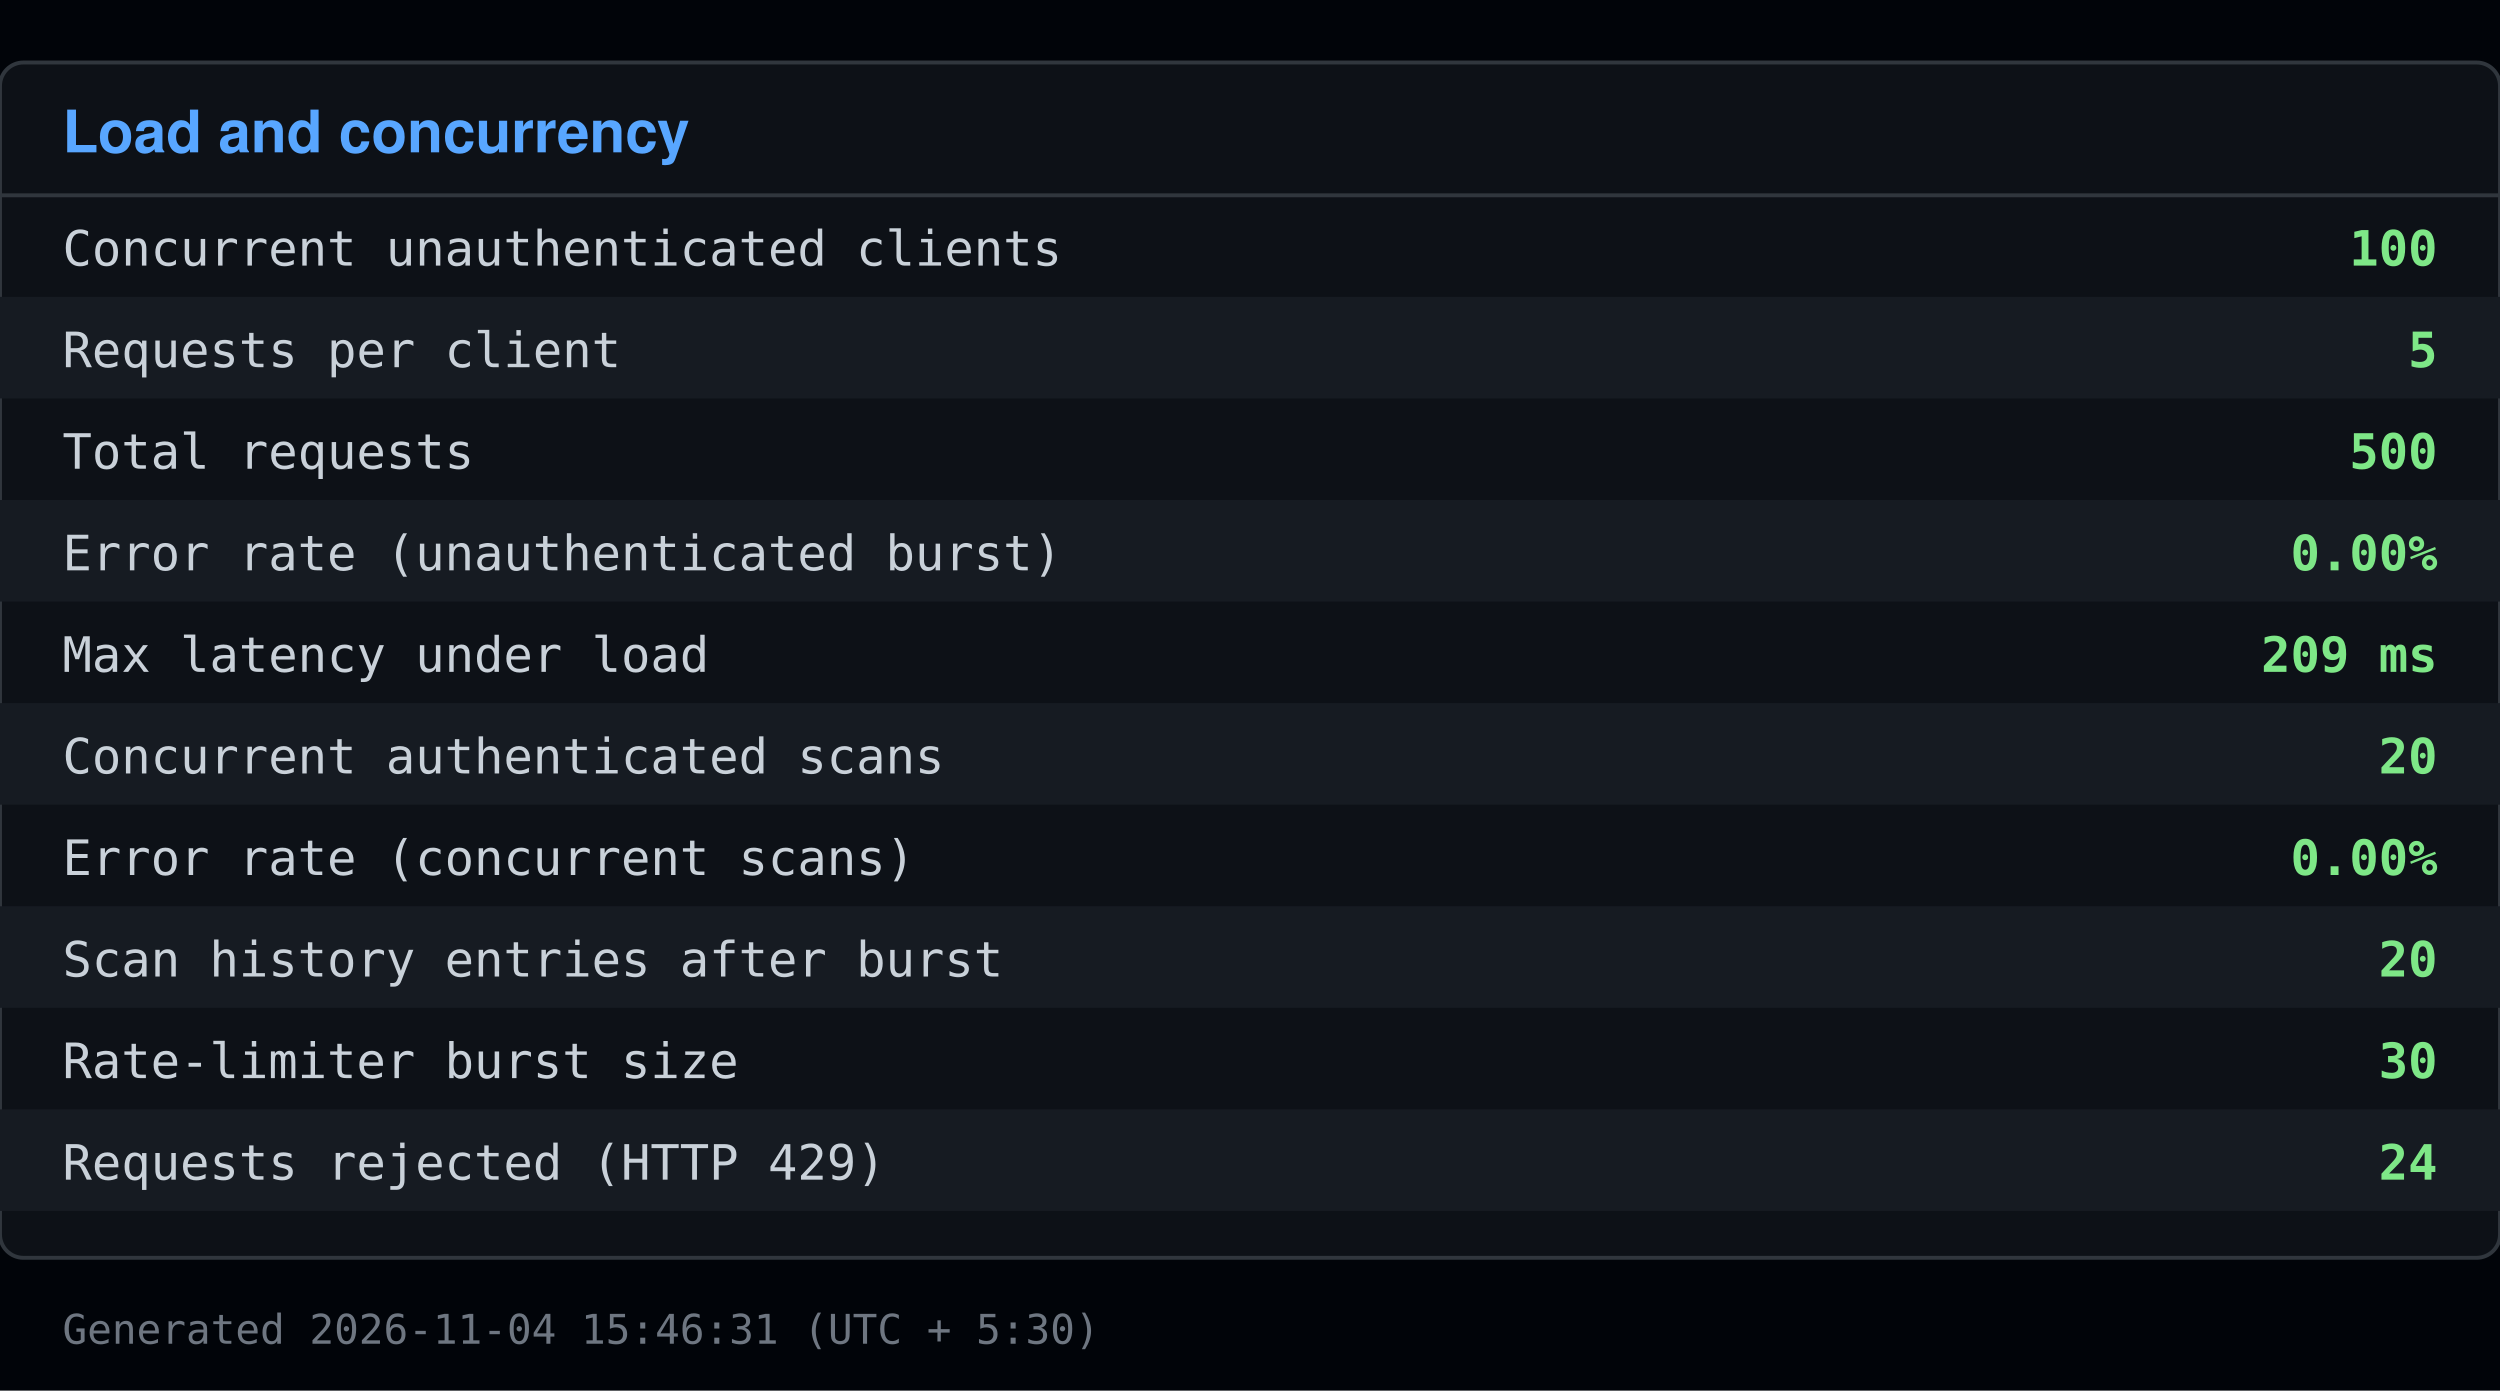
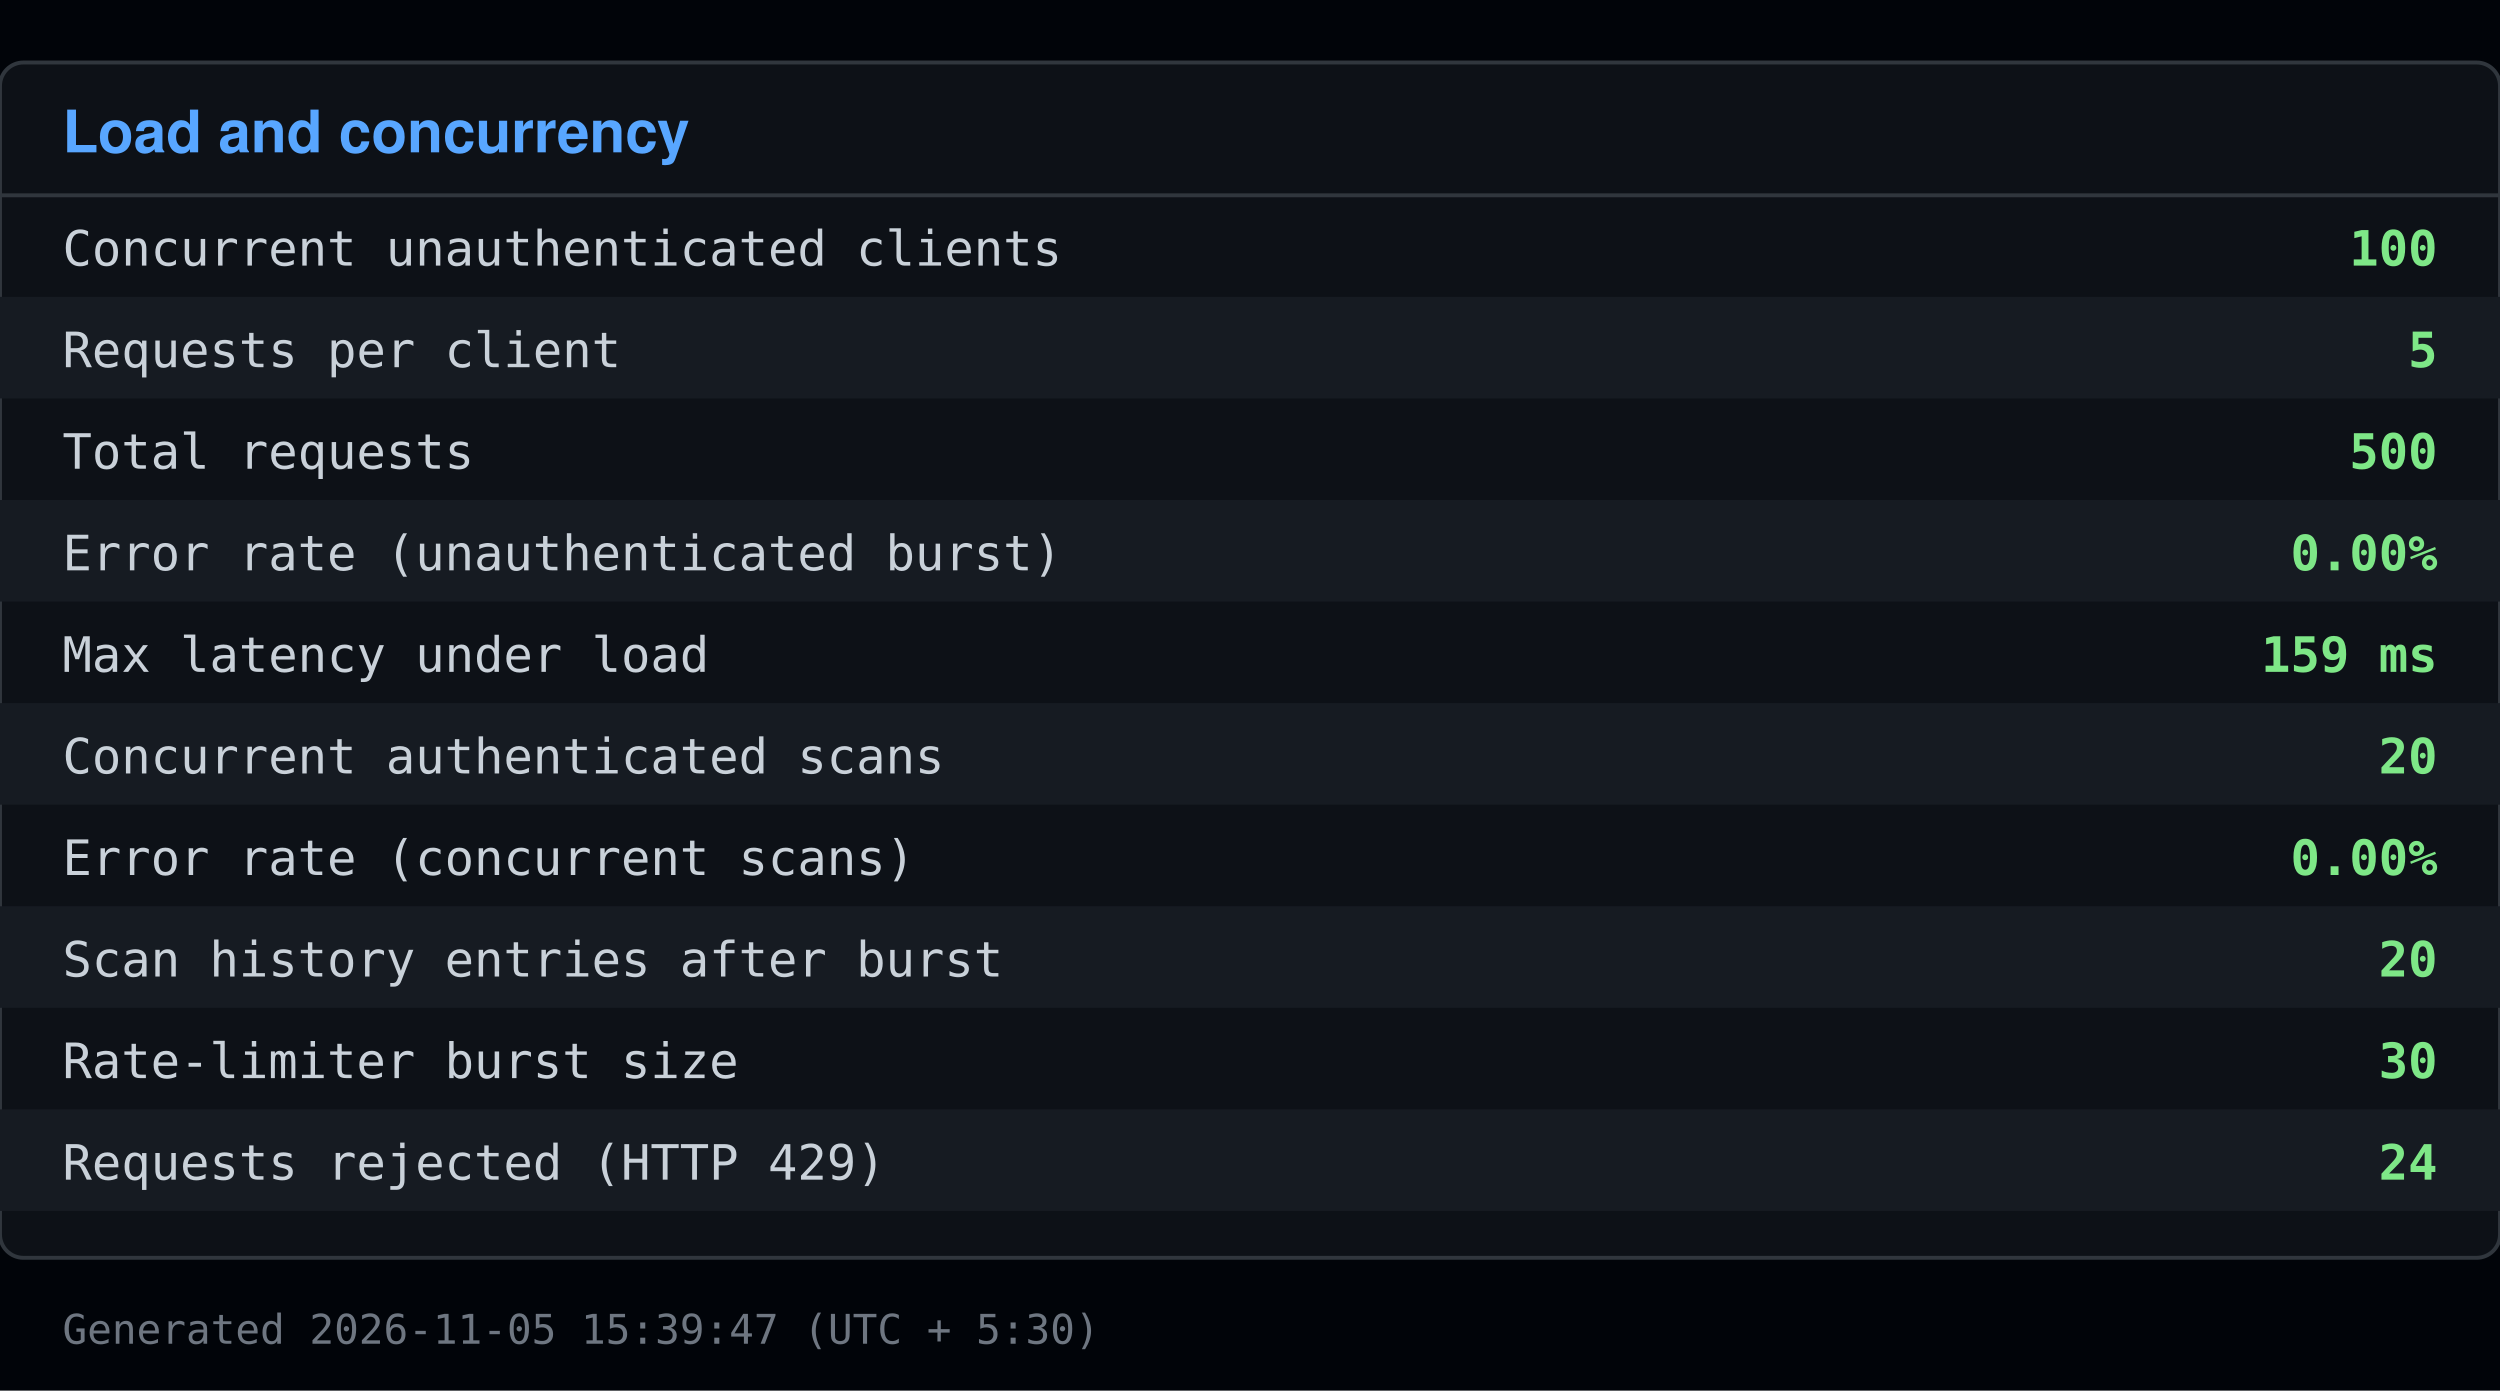
<svg xmlns="http://www.w3.org/2000/svg" viewBox="0 0 640 356" width="640" height="356">
  <rect x="0" y="0" width="640" height="356" fill="#010409" />
  <rect x="0" y="16" width="640" height="306" fill="#0d1117" stroke="#30363d" rx="6" />
  <text x="16" y="39" font-family="Segoe UI, Helvetica, Arial, sans-serif" font-size="15" font-weight="600" fill="#58a6ff">Load and concurrency</text>
  <line x1="0" y1="50" x2="640" y2="50" stroke="#30363d" />
  <text x="16" y="68" font-family="Consolas, Menlo, monospace" font-size="12.5" fill="#c9d1d9">Concurrent unauthenticated clients</text>
  <text x="624" y="68" font-family="Consolas, Menlo, monospace" font-size="12.5" fill="#7ee787" text-anchor="end" font-weight="600">100</text>
  <rect x="0" y="76" width="640" height="26" fill="#161b22" />
  <text x="16" y="94" font-family="Consolas, Menlo, monospace" font-size="12.5" fill="#c9d1d9">Requests per client</text>
  <text x="624" y="94" font-family="Consolas, Menlo, monospace" font-size="12.5" fill="#7ee787" text-anchor="end" font-weight="600">5</text>
  <text x="16" y="120" font-family="Consolas, Menlo, monospace" font-size="12.5" fill="#c9d1d9">Total requests</text>
  <text x="624" y="120" font-family="Consolas, Menlo, monospace" font-size="12.5" fill="#7ee787" text-anchor="end" font-weight="600">500</text>
  <rect x="0" y="128" width="640" height="26" fill="#161b22" />
  <text x="16" y="146" font-family="Consolas, Menlo, monospace" font-size="12.5" fill="#c9d1d9">Error rate (unauthenticated burst)</text>
  <text x="624" y="146" font-family="Consolas, Menlo, monospace" font-size="12.5" fill="#7ee787" text-anchor="end" font-weight="600">0.00%</text>
  <text x="16" y="172" font-family="Consolas, Menlo, monospace" font-size="12.5" fill="#c9d1d9">Max latency under load</text>
-   <text x="624" y="172" font-family="Consolas, Menlo, monospace" font-size="12.5" fill="#7ee787" text-anchor="end" font-weight="600">209 ms</text>
+   <text x="624" y="172" font-family="Consolas, Menlo, monospace" font-size="12.5" fill="#7ee787" text-anchor="end" font-weight="600">159 ms</text>
  <rect x="0" y="180" width="640" height="26" fill="#161b22" />
  <text x="16" y="198" font-family="Consolas, Menlo, monospace" font-size="12.5" fill="#c9d1d9">Concurrent authenticated scans</text>
  <text x="624" y="198" font-family="Consolas, Menlo, monospace" font-size="12.5" fill="#7ee787" text-anchor="end" font-weight="600">20</text>
  <text x="16" y="224" font-family="Consolas, Menlo, monospace" font-size="12.5" fill="#c9d1d9">Error rate (concurrent scans)</text>
  <text x="624" y="224" font-family="Consolas, Menlo, monospace" font-size="12.5" fill="#7ee787" text-anchor="end" font-weight="600">0.00%</text>
  <rect x="0" y="232" width="640" height="26" fill="#161b22" />
  <text x="16" y="250" font-family="Consolas, Menlo, monospace" font-size="12.5" fill="#c9d1d9">Scan history entries after burst</text>
  <text x="624" y="250" font-family="Consolas, Menlo, monospace" font-size="12.5" fill="#7ee787" text-anchor="end" font-weight="600">20</text>
  <text x="16" y="276" font-family="Consolas, Menlo, monospace" font-size="12.5" fill="#c9d1d9">Rate-limiter burst size</text>
  <text x="624" y="276" font-family="Consolas, Menlo, monospace" font-size="12.5" fill="#7ee787" text-anchor="end" font-weight="600">30</text>
  <rect x="0" y="284" width="640" height="26" fill="#161b22" />
  <text x="16" y="302" font-family="Consolas, Menlo, monospace" font-size="12.5" fill="#c9d1d9">Requests rejected (HTTP 429)</text>
  <text x="624" y="302" font-family="Consolas, Menlo, monospace" font-size="12.5" fill="#7ee787" text-anchor="end" font-weight="600">24</text>
-   <text x="16" y="344" font-family="Consolas, Menlo, monospace" font-size="10.5" fill="#6e7681">Generated 2026-11-04 15:46:31 (UTC + 5:30)</text>
+   <text x="16" y="344" font-family="Consolas, Menlo, monospace" font-size="10.5" fill="#6e7681">Generated 2026-11-05 15:39:47 (UTC + 5:30)</text>
</svg>
